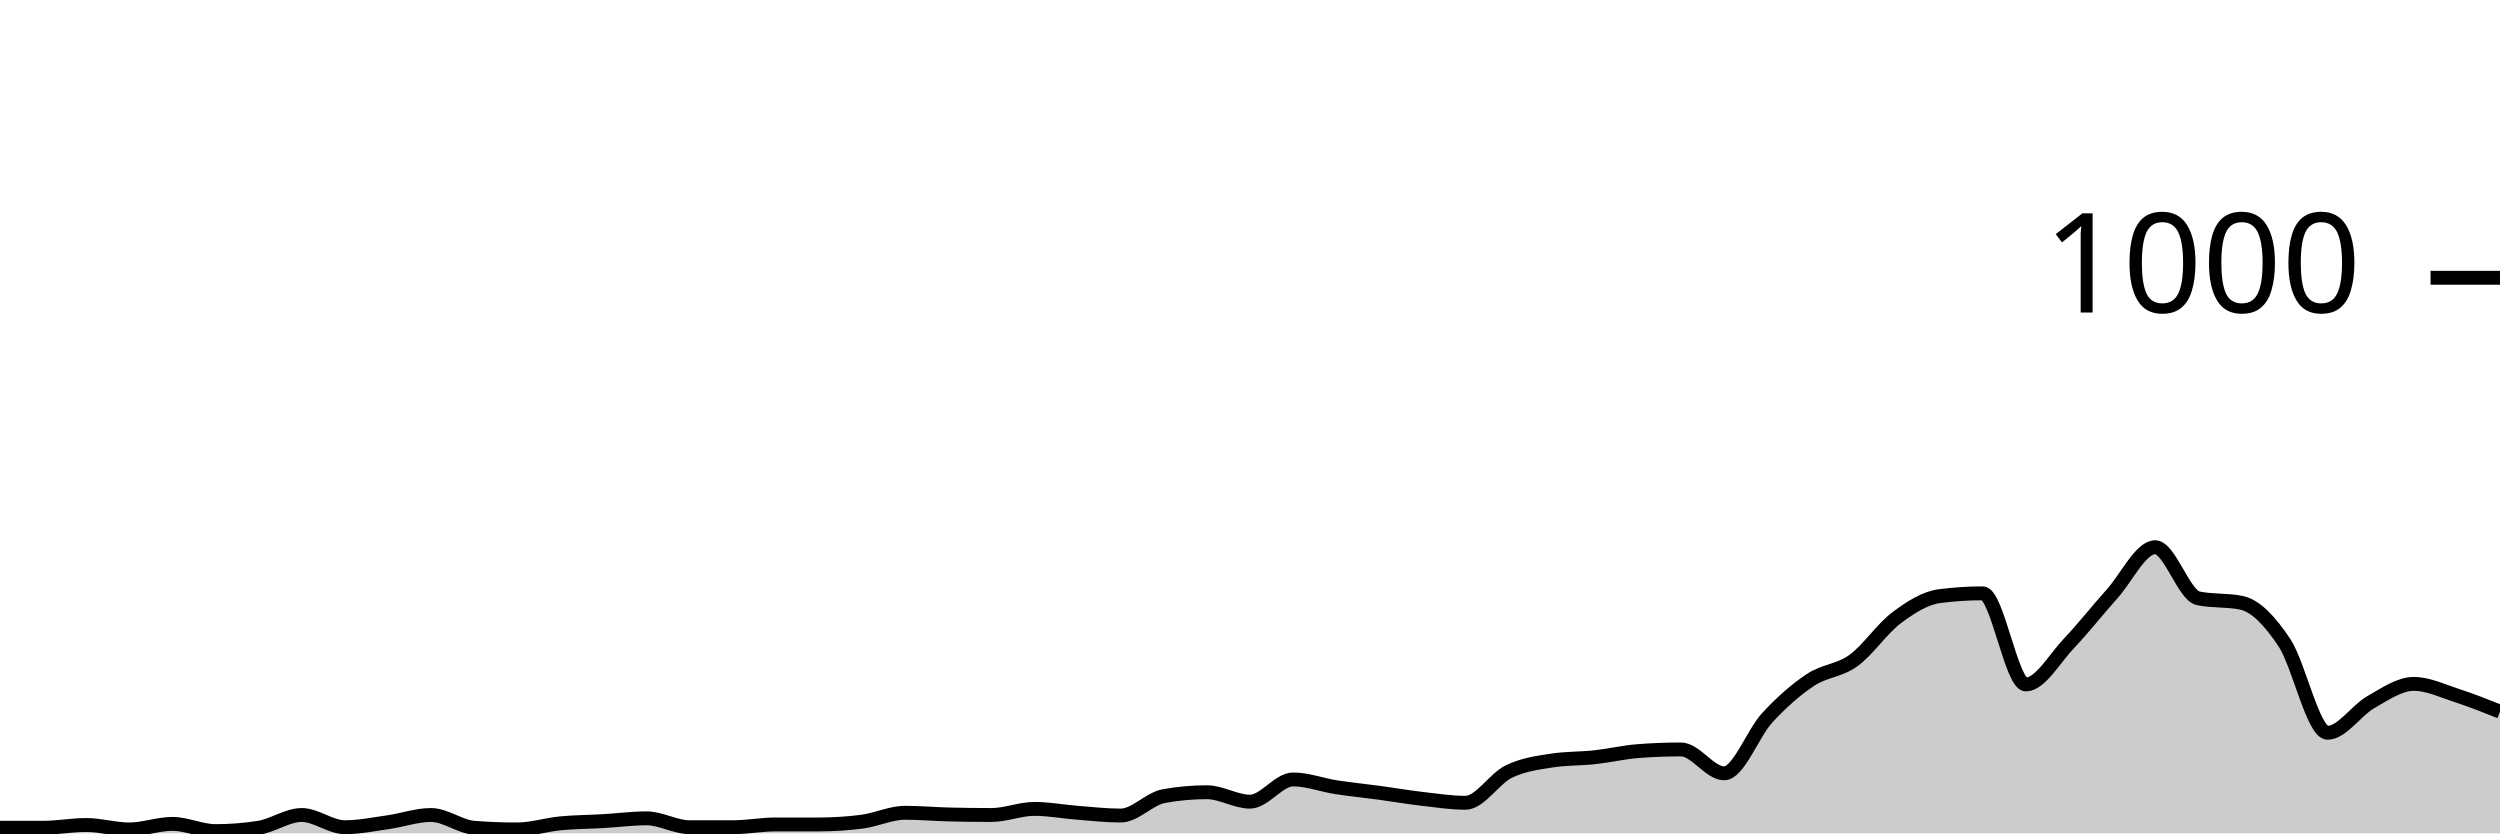
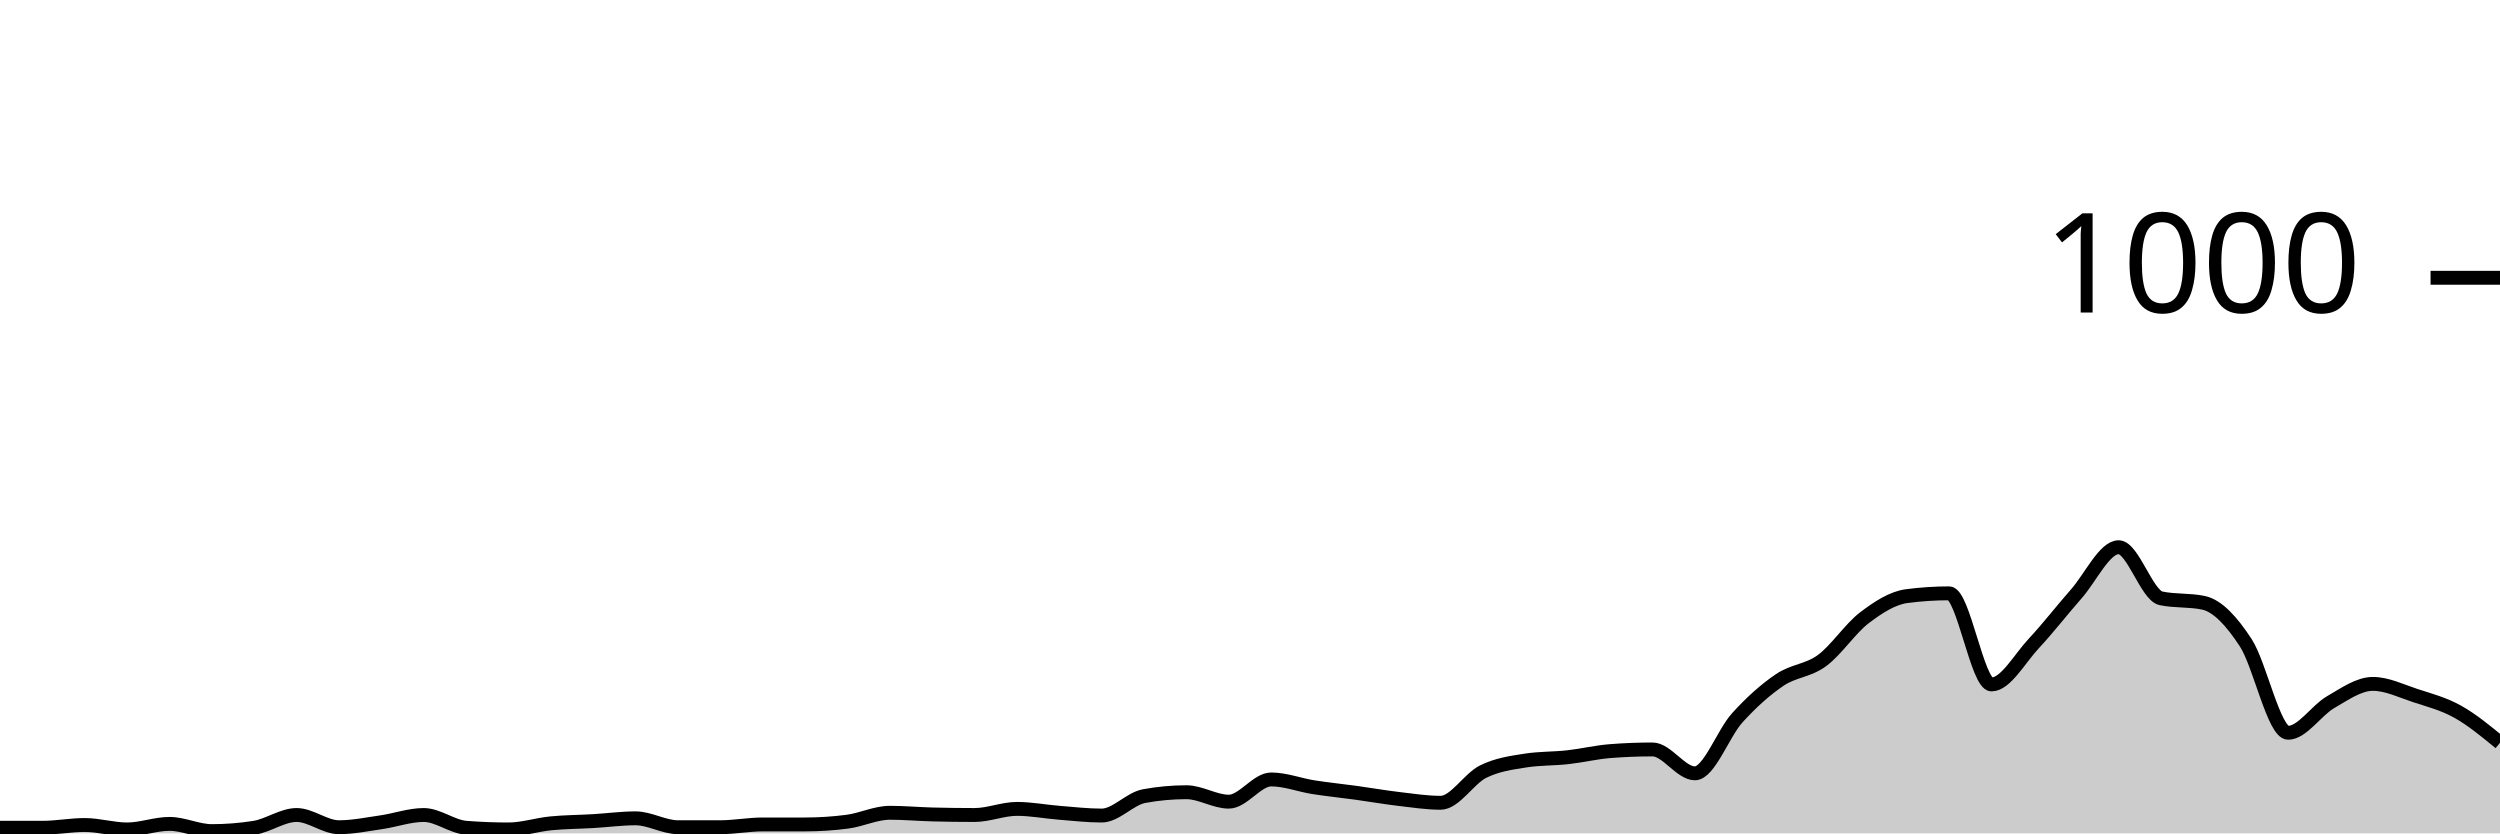
<svg xmlns="http://www.w3.org/2000/svg" viewBox="0 0 180 60">
  <g transform="translate(0,20)">
-     <path class="area" fill="rgba(0, 0, 0, 0.2)" d="M0,39.6C1.034,39.6,2.069,39.6,3.103,39.6C4.138,39.6,5.172,39.4,6.207,39.4C7.241,39.4,8.276,39.72,9.31,39.72C10.345,39.72,11.379,39.32,12.414,39.32C13.448,39.32,14.483,39.84,15.517,39.84C16.552,39.84,17.586,39.76,18.621,39.6C19.655,39.44,20.69,38.68,21.724,38.68C22.759,38.68,23.793,39.56,24.828,39.56C25.862,39.56,26.897,39.347,27.931,39.2C28.966,39.053,30,38.68,31.034,38.68C32.069,38.68,33.103,39.52,34.138,39.6C35.172,39.68,36.207,39.72,37.241,39.72C38.276,39.72,39.31,39.38,40.345,39.28C41.379,39.18,42.414,39.18,43.448,39.12C44.483,39.06,45.517,38.92,46.552,38.92C47.586,38.92,48.621,39.56,49.655,39.56C50.69,39.56,51.724,39.56,52.759,39.56C53.793,39.56,54.828,39.36,55.862,39.36C56.897,39.36,57.931,39.36,58.966,39.36C60,39.36,61.034,39.293,62.069,39.16C63.103,39.027,64.138,38.52,65.172,38.52C66.207,38.52,67.241,38.613,68.276,38.64C69.31,38.667,70.345,38.68,71.379,38.68C72.414,38.68,73.448,38.24,74.483,38.24C75.517,38.24,76.552,38.44,77.586,38.52C78.621,38.6,79.655,38.72,80.69,38.72C81.724,38.72,82.759,37.507,83.793,37.32C84.828,37.133,85.862,37.04,86.897,37.04C87.931,37.04,88.966,37.72,90,37.72C91.034,37.72,92.069,36.12,93.103,36.12C94.138,36.12,95.172,36.52,96.207,36.68C97.241,36.84,98.276,36.94,99.31,37.08C100.345,37.22,101.379,37.4,102.414,37.52C103.448,37.64,104.483,37.8,105.517,37.8C106.552,37.8,107.586,36.067,108.621,35.56C109.655,35.053,110.69,34.92,111.724,34.76C112.759,34.6,113.793,34.633,114.828,34.52C115.862,34.407,116.897,34.16,117.931,34.08C118.966,34,120,33.96,121.034,33.96C122.069,33.96,123.103,35.68,124.138,35.68C125.172,35.68,126.207,32.8,127.241,31.68C128.276,30.56,129.31,29.647,130.345,28.96C131.379,28.273,132.414,28.307,133.448,27.56C134.483,26.813,135.517,25.253,136.552,24.48C137.586,23.707,138.621,23.053,139.655,22.92C140.69,22.787,141.724,22.72,142.759,22.72C143.793,22.72,144.828,29.28,145.862,29.28C146.897,29.28,147.931,27.407,148.966,26.32C150,25.233,151.034,23.913,152.069,22.76C153.103,21.607,154.138,19.4,155.172,19.4C156.207,19.4,157.241,22.867,158.276,23.08C159.31,23.293,160.345,23.187,161.379,23.4C162.414,23.613,163.448,24.72,164.483,26.28C165.517,27.84,166.552,32.76,167.586,32.76C168.621,32.76,169.655,31.147,170.69,30.56C171.724,29.973,172.759,29.24,173.793,29.24C174.828,29.24,175.862,29.747,176.897,30.08C177.931,30.413,178.966,30.827,180,31.24L180,40C178.966,40,177.931,40,176.897,40C175.862,40,174.828,40,173.793,40C172.759,40,171.724,40,170.69,40C169.655,40,168.621,40,167.586,40C166.552,40,165.517,40,164.483,40C163.448,40,162.414,40,161.379,40C160.345,40,159.31,40,158.276,40C157.241,40,156.207,40,155.172,40C154.138,40,153.103,40,152.069,40C151.034,40,150,40,148.966,40C147.931,40,146.897,40,145.862,40C144.828,40,143.793,40,142.759,40C141.724,40,140.69,40,139.655,40C138.621,40,137.586,40,136.552,40C135.517,40,134.483,40,133.448,40C132.414,40,131.379,40,130.345,40C129.31,40,128.276,40,127.241,40C126.207,40,125.172,40,124.138,40C123.103,40,122.069,40,121.034,40C120,40,118.966,40,117.931,40C116.897,40,115.862,40,114.828,40C113.793,40,112.759,40,111.724,40C110.69,40,109.655,40,108.621,40C107.586,40,106.552,40,105.517,40C104.483,40,103.448,40,102.414,40C101.379,40,100.345,40,99.31,40C98.276,40,97.241,40,96.207,40C95.172,40,94.138,40,93.103,40C92.069,40,91.034,40,90,40C88.966,40,87.931,40,86.897,40C85.862,40,84.828,40,83.793,40C82.759,40,81.724,40,80.69,40C79.655,40,78.621,40,77.586,40C76.552,40,75.517,40,74.483,40C73.448,40,72.414,40,71.379,40C70.345,40,69.31,40,68.276,40C67.241,40,66.207,40,65.172,40C64.138,40,63.103,40,62.069,40C61.034,40,60,40,58.966,40C57.931,40,56.897,40,55.862,40C54.828,40,53.793,40,52.759,40C51.724,40,50.69,40,49.655,40C48.621,40,47.586,40,46.552,40C45.517,40,44.483,40,43.448,40C42.414,40,41.379,40,40.345,40C39.31,40,38.276,40,37.241,40C36.207,40,35.172,40,34.138,40C33.103,40,32.069,40,31.034,40C30,40,28.966,40,27.931,40C26.897,40,25.862,40,24.828,40C23.793,40,22.759,40,21.724,40C20.69,40,19.655,40,18.621,40C17.586,40,16.552,40,15.517,40C14.483,40,13.448,40,12.414,40C11.379,40,10.345,40,9.31,40C8.276,40,7.241,40,6.207,40C5.172,40,4.138,40,3.103,40C2.069,40,1.034,40,0,40Z" />
-     <path class="line" stroke="black" fill="none" d="M0,39.6C1.034,39.6,2.069,39.6,3.103,39.6C4.138,39.6,5.172,39.4,6.207,39.4C7.241,39.4,8.276,39.72,9.31,39.72C10.345,39.72,11.379,39.32,12.414,39.32C13.448,39.32,14.483,39.84,15.517,39.84C16.552,39.84,17.586,39.76,18.621,39.6C19.655,39.44,20.69,38.68,21.724,38.68C22.759,38.68,23.793,39.56,24.828,39.56C25.862,39.56,26.897,39.347,27.931,39.2C28.966,39.053,30,38.68,31.034,38.68C32.069,38.68,33.103,39.52,34.138,39.6C35.172,39.68,36.207,39.72,37.241,39.72C38.276,39.72,39.31,39.38,40.345,39.28C41.379,39.18,42.414,39.18,43.448,39.12C44.483,39.06,45.517,38.92,46.552,38.92C47.586,38.92,48.621,39.56,49.655,39.56C50.69,39.56,51.724,39.56,52.759,39.56C53.793,39.56,54.828,39.36,55.862,39.36C56.897,39.36,57.931,39.36,58.966,39.36C60,39.36,61.034,39.293,62.069,39.16C63.103,39.027,64.138,38.52,65.172,38.52C66.207,38.52,67.241,38.613,68.276,38.64C69.31,38.667,70.345,38.68,71.379,38.68C72.414,38.68,73.448,38.24,74.483,38.24C75.517,38.24,76.552,38.44,77.586,38.52C78.621,38.6,79.655,38.72,80.69,38.72C81.724,38.72,82.759,37.507,83.793,37.32C84.828,37.133,85.862,37.04,86.897,37.04C87.931,37.04,88.966,37.72,90,37.72C91.034,37.72,92.069,36.12,93.103,36.12C94.138,36.12,95.172,36.52,96.207,36.68C97.241,36.84,98.276,36.94,99.31,37.08C100.345,37.22,101.379,37.4,102.414,37.52C103.448,37.64,104.483,37.8,105.517,37.8C106.552,37.8,107.586,36.067,108.621,35.56C109.655,35.053,110.69,34.92,111.724,34.76C112.759,34.6,113.793,34.633,114.828,34.52C115.862,34.407,116.897,34.16,117.931,34.08C118.966,34,120,33.96,121.034,33.96C122.069,33.96,123.103,35.68,124.138,35.68C125.172,35.68,126.207,32.8,127.241,31.68C128.276,30.56,129.31,29.647,130.345,28.96C131.379,28.273,132.414,28.307,133.448,27.56C134.483,26.813,135.517,25.253,136.552,24.48C137.586,23.707,138.621,23.053,139.655,22.92C140.69,22.787,141.724,22.72,142.759,22.72C143.793,22.72,144.828,29.28,145.862,29.28C146.897,29.28,147.931,27.407,148.966,26.32C150,25.233,151.034,23.913,152.069,22.76C153.103,21.607,154.138,19.4,155.172,19.4C156.207,19.4,157.241,22.867,158.276,23.08C159.31,23.293,160.345,23.187,161.379,23.4C162.414,23.613,163.448,24.72,164.483,26.28C165.517,27.84,166.552,32.76,167.586,32.76C168.621,32.76,169.655,31.147,170.69,30.56C171.724,29.973,172.759,29.24,173.793,29.24C174.828,29.24,175.862,29.747,176.897,30.08C177.931,30.413,178.966,30.827,180,31.24" />
+     <path class="area" fill="rgba(0, 0, 0, 0.2)" d="M0,39.6C1.017,39.6,2.034,39.6,3.051,39.6C4.068,39.6,5.085,39.4,6.102,39.4C7.119,39.4,8.136,39.72,9.153,39.72C10.169,39.72,11.186,39.32,12.203,39.32C13.22,39.32,14.237,39.84,15.254,39.84C16.271,39.84,17.288,39.76,18.305,39.6C19.322,39.44,20.339,38.68,21.356,38.68C22.373,38.68,23.39,39.56,24.407,39.56C25.424,39.56,26.441,39.347,27.458,39.2C28.475,39.053,29.492,38.68,30.508,38.68C31.525,38.68,32.542,39.52,33.559,39.6C34.576,39.68,35.593,39.72,36.61,39.72C37.627,39.72,38.644,39.38,39.661,39.28C40.678,39.18,41.695,39.18,42.712,39.12C43.729,39.06,44.746,38.92,45.763,38.92C46.78,38.92,47.797,39.56,48.814,39.56C49.831,39.56,50.847,39.56,51.864,39.56C52.881,39.56,53.898,39.36,54.915,39.36C55.932,39.36,56.949,39.36,57.966,39.36C58.983,39.36,60,39.293,61.017,39.16C62.034,39.027,63.051,38.52,64.068,38.52C65.085,38.52,66.102,38.613,67.119,38.64C68.136,38.667,69.153,38.68,70.169,38.68C71.186,38.68,72.203,38.24,73.22,38.24C74.237,38.24,75.254,38.44,76.271,38.52C77.288,38.6,78.305,38.72,79.322,38.72C80.339,38.72,81.356,37.507,82.373,37.32C83.39,37.133,84.407,37.04,85.424,37.04C86.441,37.04,87.458,37.72,88.475,37.72C89.492,37.72,90.508,36.12,91.525,36.12C92.542,36.12,93.559,36.52,94.576,36.68C95.593,36.84,96.61,36.94,97.627,37.08C98.644,37.22,99.661,37.4,100.678,37.52C101.695,37.64,102.712,37.8,103.729,37.8C104.746,37.8,105.763,36.067,106.78,35.56C107.797,35.053,108.814,34.92,109.831,34.76C110.847,34.6,111.864,34.633,112.881,34.52C113.898,34.407,114.915,34.16,115.932,34.08C116.949,34,117.966,33.96,118.983,33.96C120,33.96,121.017,35.68,122.034,35.68C123.051,35.68,124.068,32.8,125.085,31.68C126.102,30.56,127.119,29.647,128.136,28.96C129.153,28.273,130.169,28.307,131.186,27.56C132.203,26.813,133.22,25.253,134.237,24.48C135.254,23.707,136.271,23.053,137.288,22.92C138.305,22.787,139.322,22.72,140.339,22.72C141.356,22.72,142.373,29.28,143.39,29.28C144.407,29.28,145.424,27.407,146.441,26.32C147.458,25.233,148.475,23.913,149.492,22.76C150.508,21.607,151.525,19.4,152.542,19.4C153.559,19.4,154.576,22.867,155.593,23.08C156.61,23.293,157.627,23.187,158.644,23.4C159.661,23.613,160.678,24.72,161.695,26.28C162.712,27.84,163.729,32.76,164.746,32.76C165.763,32.76,166.78,31.147,167.797,30.56C168.814,29.973,169.831,29.24,170.847,29.24C171.864,29.24,172.881,29.747,173.898,30.08C174.915,30.413,175.932,30.673,176.949,31.24C177.966,31.807,178.983,32.643,180,33.48L180,40C178.983,40,177.966,40,176.949,40C175.932,40,174.915,40,173.898,40C172.881,40,171.864,40,170.847,40C169.831,40,168.814,40,167.797,40C166.78,40,165.763,40,164.746,40C163.729,40,162.712,40,161.695,40C160.678,40,159.661,40,158.644,40C157.627,40,156.61,40,155.593,40C154.576,40,153.559,40,152.542,40C151.525,40,150.508,40,149.492,40C148.475,40,147.458,40,146.441,40C145.424,40,144.407,40,143.39,40C142.373,40,141.356,40,140.339,40C139.322,40,138.305,40,137.288,40C136.271,40,135.254,40,134.237,40C133.22,40,132.203,40,131.186,40C130.169,40,129.153,40,128.136,40C127.119,40,126.102,40,125.085,40C124.068,40,123.051,40,122.034,40C121.017,40,120,40,118.983,40C117.966,40,116.949,40,115.932,40C114.915,40,113.898,40,112.881,40C111.864,40,110.847,40,109.831,40C108.814,40,107.797,40,106.78,40C105.763,40,104.746,40,103.729,40C102.712,40,101.695,40,100.678,40C99.661,40,98.644,40,97.627,40C96.61,40,95.593,40,94.576,40C93.559,40,92.542,40,91.525,40C90.508,40,89.492,40,88.475,40C87.458,40,86.441,40,85.424,40C84.407,40,83.39,40,82.373,40C81.356,40,80.339,40,79.322,40C78.305,40,77.288,40,76.271,40C75.254,40,74.237,40,73.22,40C72.203,40,71.186,40,70.169,40C69.153,40,68.136,40,67.119,40C66.102,40,65.085,40,64.068,40C63.051,40,62.034,40,61.017,40C60,40,58.983,40,57.966,40C56.949,40,55.932,40,54.915,40C53.898,40,52.881,40,51.864,40C50.847,40,49.831,40,48.814,40C47.797,40,46.78,40,45.763,40C44.746,40,43.729,40,42.712,40C41.695,40,40.678,40,39.661,40C38.644,40,37.627,40,36.61,40C35.593,40,34.576,40,33.559,40C32.542,40,31.525,40,30.508,40C29.492,40,28.475,40,27.458,40C26.441,40,25.424,40,24.407,40C23.39,40,22.373,40,21.356,40C20.339,40,19.322,40,18.305,40C17.288,40,16.271,40,15.254,40C14.237,40,13.22,40,12.203,40C11.186,40,10.169,40,9.153,40C8.136,40,7.119,40,6.102,40C5.085,40,4.068,40,3.051,40C2.034,40,1.017,40,0,40Z" />
+     <path class="line" stroke="black" fill="none" d="M0,39.6C1.017,39.6,2.034,39.6,3.051,39.6C4.068,39.6,5.085,39.4,6.102,39.4C7.119,39.4,8.136,39.72,9.153,39.72C10.169,39.72,11.186,39.32,12.203,39.32C13.22,39.32,14.237,39.84,15.254,39.84C16.271,39.84,17.288,39.76,18.305,39.6C19.322,39.44,20.339,38.68,21.356,38.68C22.373,38.68,23.39,39.56,24.407,39.56C25.424,39.56,26.441,39.347,27.458,39.2C28.475,39.053,29.492,38.68,30.508,38.68C31.525,38.68,32.542,39.52,33.559,39.6C34.576,39.68,35.593,39.72,36.61,39.72C37.627,39.72,38.644,39.38,39.661,39.28C40.678,39.18,41.695,39.18,42.712,39.12C43.729,39.06,44.746,38.92,45.763,38.92C46.78,38.92,47.797,39.56,48.814,39.56C49.831,39.56,50.847,39.56,51.864,39.56C52.881,39.56,53.898,39.36,54.915,39.36C55.932,39.36,56.949,39.36,57.966,39.36C58.983,39.36,60,39.293,61.017,39.16C62.034,39.027,63.051,38.52,64.068,38.52C65.085,38.52,66.102,38.613,67.119,38.64C68.136,38.667,69.153,38.68,70.169,38.68C71.186,38.68,72.203,38.24,73.22,38.24C74.237,38.24,75.254,38.44,76.271,38.52C77.288,38.6,78.305,38.72,79.322,38.72C80.339,38.72,81.356,37.507,82.373,37.32C83.39,37.133,84.407,37.04,85.424,37.04C86.441,37.04,87.458,37.72,88.475,37.72C89.492,37.72,90.508,36.12,91.525,36.12C92.542,36.12,93.559,36.52,94.576,36.68C95.593,36.84,96.61,36.94,97.627,37.08C98.644,37.22,99.661,37.4,100.678,37.52C101.695,37.64,102.712,37.8,103.729,37.8C104.746,37.8,105.763,36.067,106.78,35.56C107.797,35.053,108.814,34.92,109.831,34.76C110.847,34.6,111.864,34.633,112.881,34.52C113.898,34.407,114.915,34.16,115.932,34.08C116.949,34,117.966,33.96,118.983,33.96C120,33.96,121.017,35.68,122.034,35.68C123.051,35.68,124.068,32.8,125.085,31.68C126.102,30.56,127.119,29.647,128.136,28.96C129.153,28.273,130.169,28.307,131.186,27.56C132.203,26.813,133.22,25.253,134.237,24.48C135.254,23.707,136.271,23.053,137.288,22.92C138.305,22.787,139.322,22.72,140.339,22.72C141.356,22.72,142.373,29.28,143.39,29.28C144.407,29.28,145.424,27.407,146.441,26.32C147.458,25.233,148.475,23.913,149.492,22.76C150.508,21.607,151.525,19.4,152.542,19.4C153.559,19.4,154.576,22.867,155.593,23.08C156.61,23.293,157.627,23.187,158.644,23.4C159.661,23.613,160.678,24.72,161.695,26.28C162.712,27.84,163.729,32.76,164.746,32.76C165.763,32.76,166.78,31.147,167.797,30.56C168.814,29.973,169.831,29.24,170.847,29.24C171.864,29.24,172.881,29.747,173.898,30.08C174.915,30.413,175.932,30.673,176.949,31.24C177.966,31.807,178.983,32.643,180,33.48" />
    <path class="axis-ceiling" stroke-width="1" stroke="black" fill="none" d="M175,0L180,0" />
    <text class="axis-ceiling-label" font-family="sans-serif" text-anchor="end" font-size="10px" x="170" y="2.5">1000</text>
  </g>
</svg>
